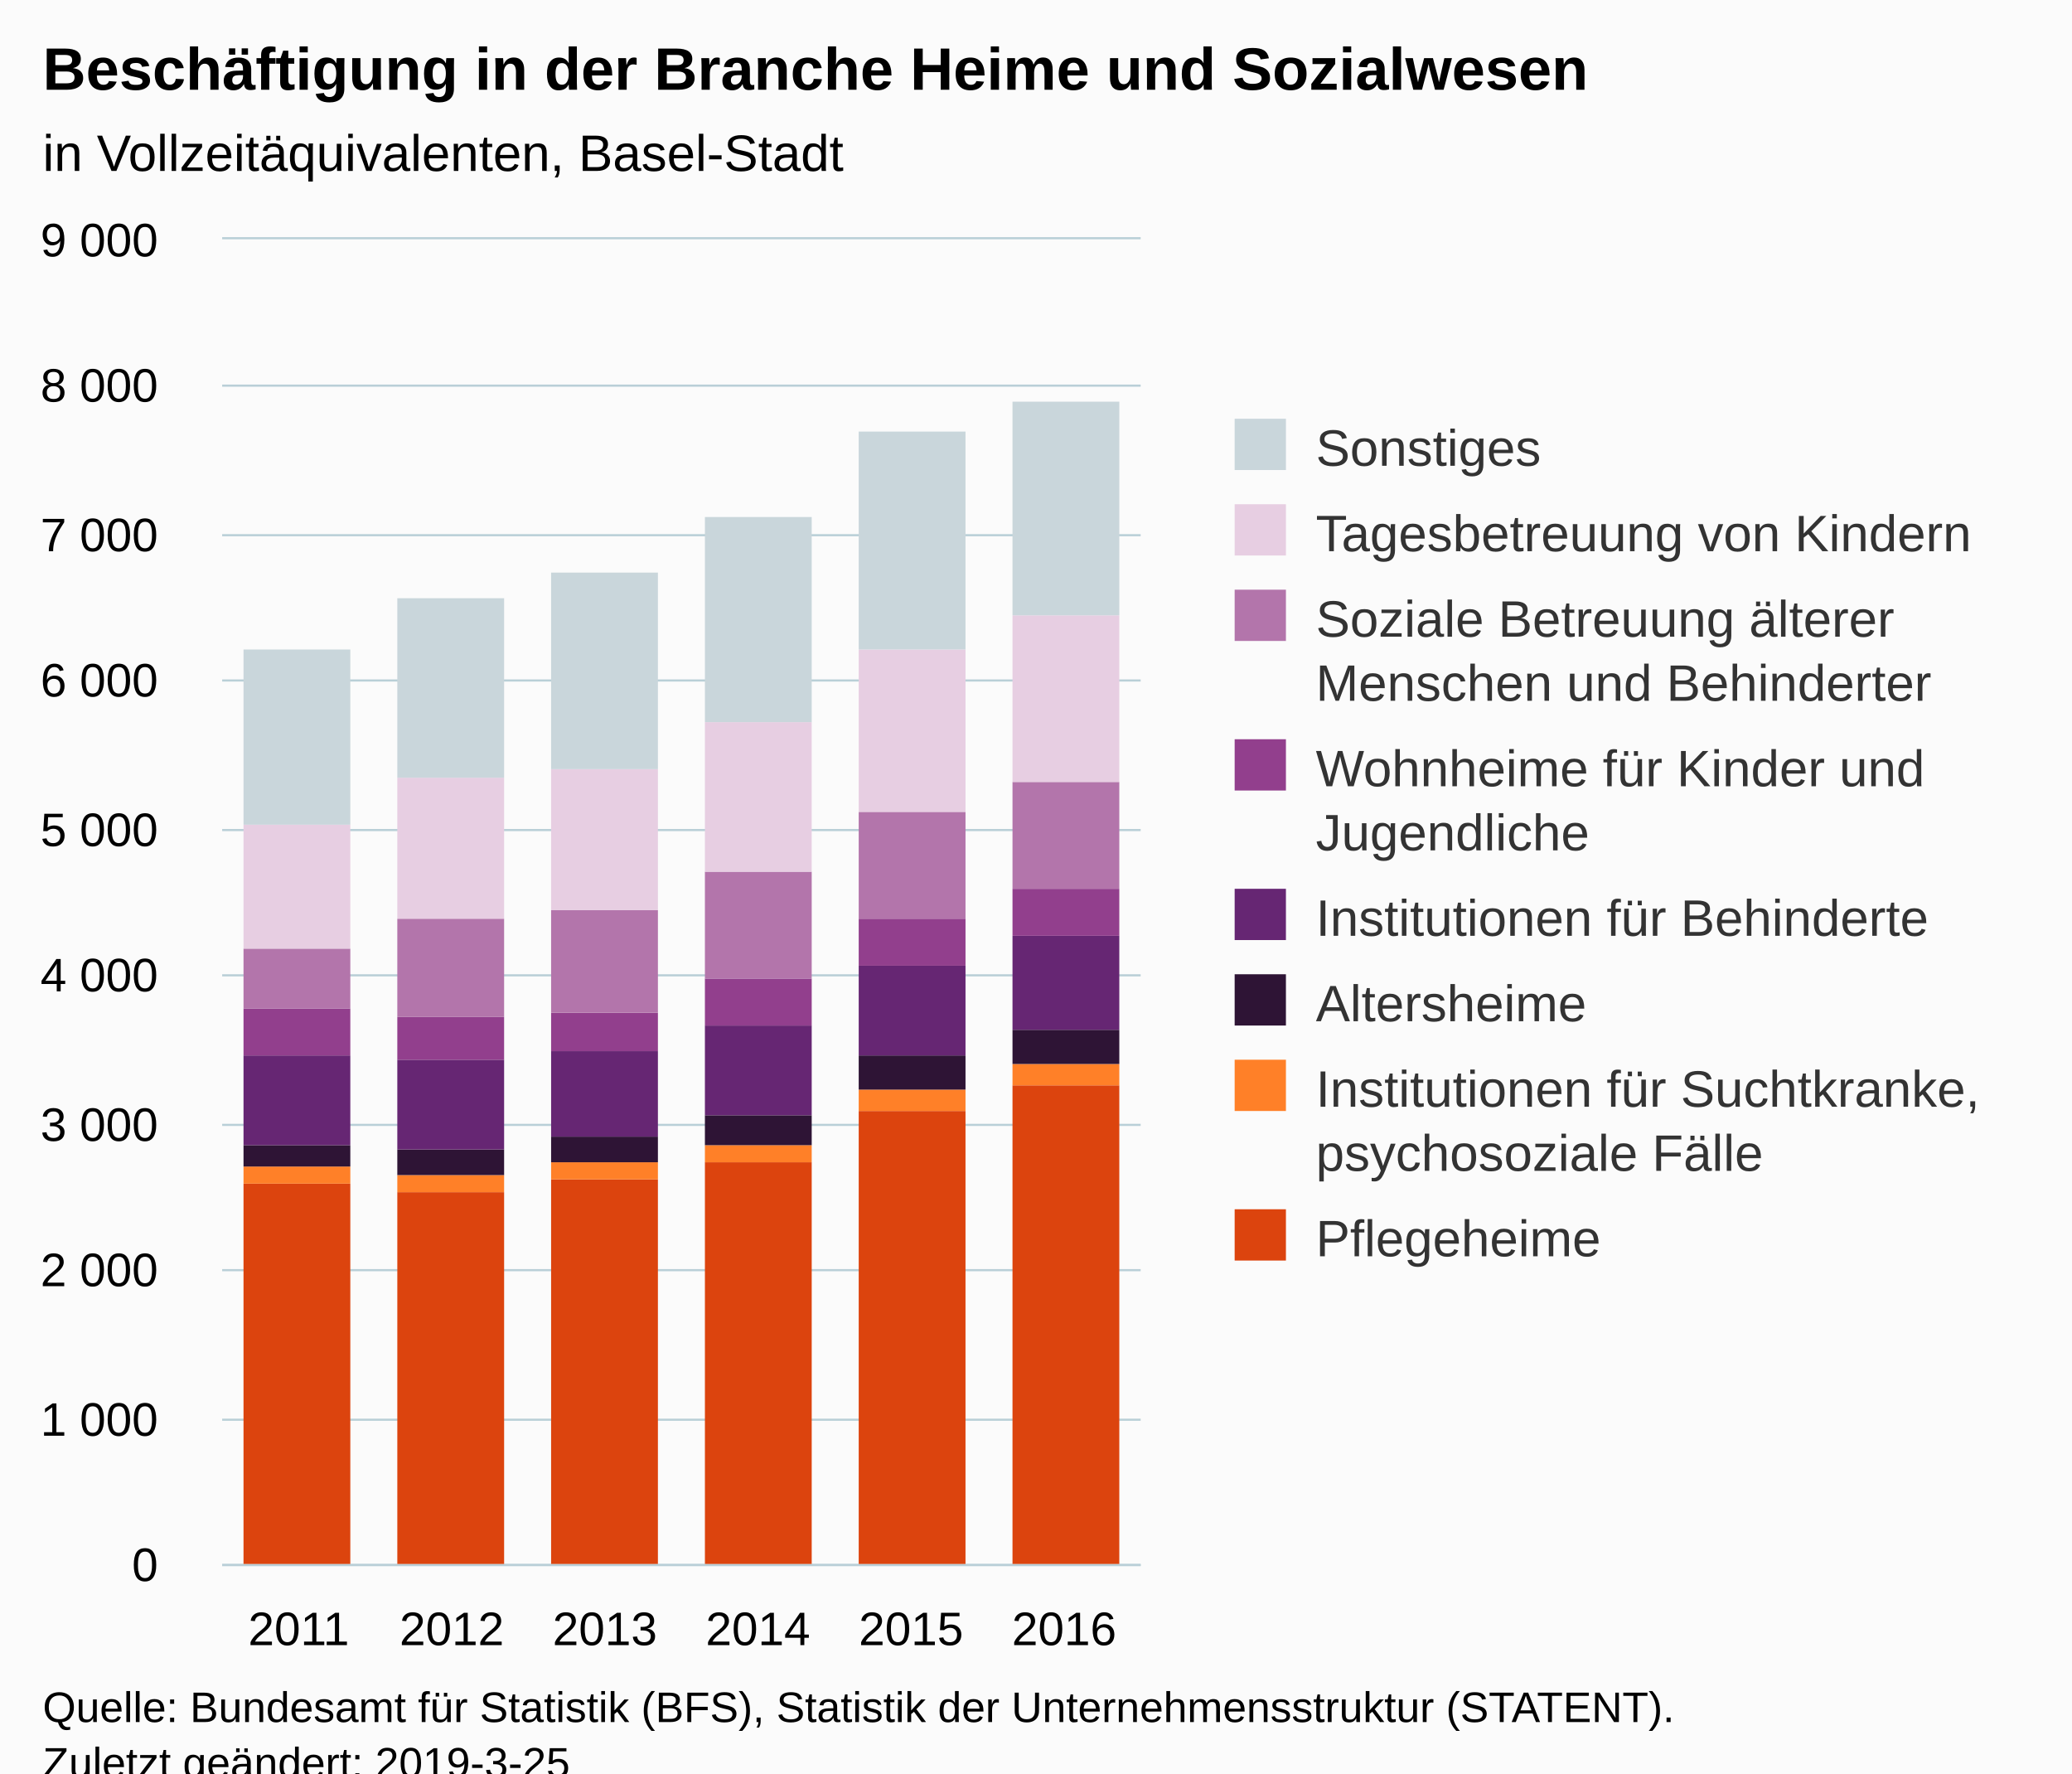
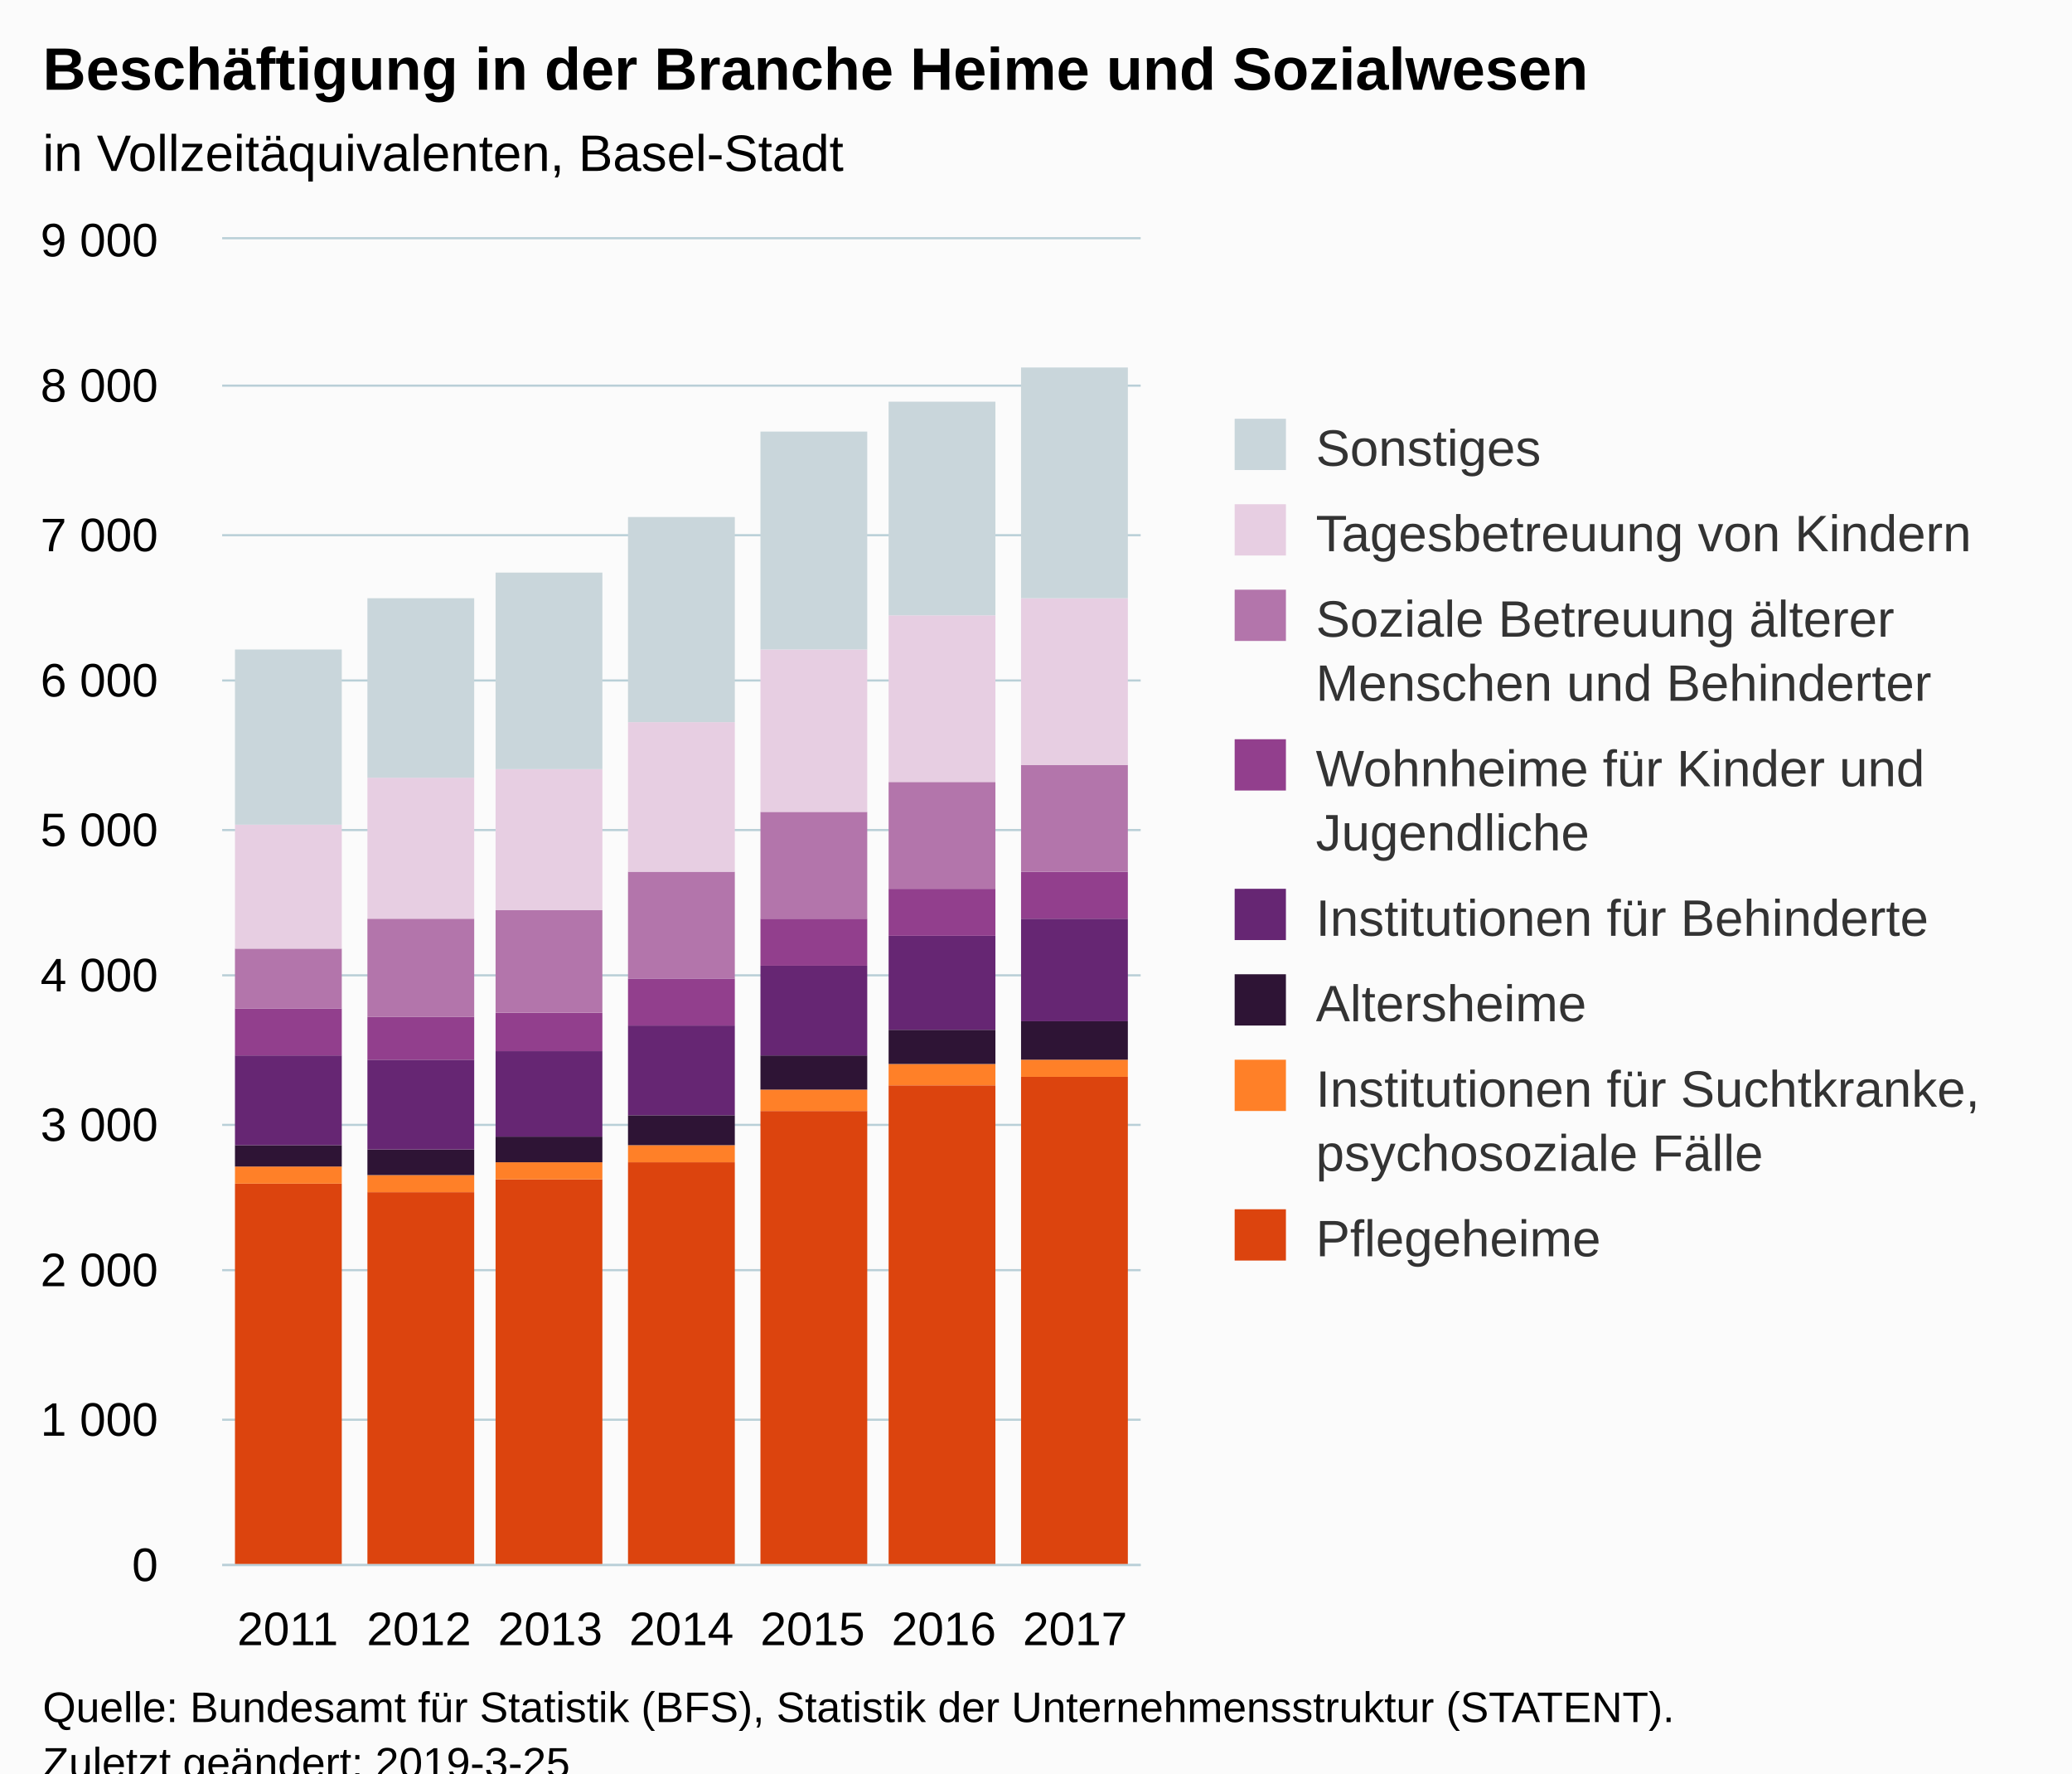
<svg xmlns="http://www.w3.org/2000/svg" version="1.1" class="highcharts-root" style="font-family:Arial;font-size:12px;" viewBox="0 0 485 415">
  <defs>
-     <clipPath id="highcharts-vb79zpi-6">
+     <clipPath id="highcharts-8rypxis-6">
      <rect x="0" y="0" width="215" height="310" fill="none" />
    </clipPath>
-     <clipPath id="highcharts-vb79zpi-7">
+     <clipPath id="highcharts-8rypxis-7">
      <rect x="0" y="0" width="215" height="310" fill="none" />
    </clipPath>
  </defs>
  <rect fill="#fbfbfb" class="highcharts-background" x="0" y="0" width="485" height="428" rx="0" ry="0" />
  <rect fill="none" class="highcharts-plot-background" x="52" y="56" width="215" height="310" />
  <g class="highcharts-pane-group" data-z-index="0" />
  <g class="highcharts-grid highcharts-xaxis-grid " data-z-index="1">
-     <path fill="none" data-z-index="1" class="highcharts-grid-line" d="M 87.5 56 L 87.5 366" opacity="1" />
-     <path fill="none" data-z-index="1" class="highcharts-grid-line" d="M 123.5 56 L 123.5 366" opacity="1" />
-     <path fill="none" data-z-index="1" class="highcharts-grid-line" d="M 159.5 56 L 159.5 366" opacity="1" />
-     <path fill="none" data-z-index="1" class="highcharts-grid-line" d="M 194.5 56 L 194.5 366" opacity="1" />
-     <path fill="none" data-z-index="1" class="highcharts-grid-line" d="M 230.5 56 L 230.5 366" opacity="1" />
+     <path fill="none" data-z-index="1" class="highcharts-grid-line" d="M 82.5 56 L 82.5 366" opacity="1" />
+     <path fill="none" data-z-index="1" class="highcharts-grid-line" d="M 112.5 56 L 112.5 366" opacity="1" />
+     <path fill="none" data-z-index="1" class="highcharts-grid-line" d="M 143.5 56 L 143.5 366" opacity="1" />
+     <path fill="none" data-z-index="1" class="highcharts-grid-line" d="M 174.5 56 L 174.5 366" opacity="1" />
+     <path fill="none" data-z-index="1" class="highcharts-grid-line" d="M 205.5 56 L 205.5 366" opacity="1" />
+     <path fill="none" data-z-index="1" class="highcharts-grid-line" d="M 235.5 56 L 235.5 366" opacity="1" />
    <path fill="none" data-z-index="1" class="highcharts-grid-line" d="M 266.5 56 L 266.5 366" opacity="1" />
    <path fill="none" data-z-index="1" class="highcharts-grid-line" d="M 51.5 56 L 51.5 366" opacity="1" />
  </g>
  <g class="highcharts-grid highcharts-yaxis-grid " data-z-index="1">
    <path fill="none" stroke="#B9CFD7" stroke-width="0.5" data-z-index="1" class="highcharts-grid-line" d="M 52 366.25 L 267 366.25" opacity="1" />
    <path fill="none" stroke="#B9CFD7" stroke-width="0.5" data-z-index="1" class="highcharts-grid-line" d="M 52 332.25 L 267 332.25" opacity="1" />
    <path fill="none" stroke="#B9CFD7" stroke-width="0.5" data-z-index="1" class="highcharts-grid-line" d="M 52 297.25 L 267 297.25" opacity="1" />
    <path fill="none" stroke="#B9CFD7" stroke-width="0.5" data-z-index="1" class="highcharts-grid-line" d="M 52 263.25 L 267 263.25" opacity="1" />
    <path fill="none" stroke="#B9CFD7" stroke-width="0.5" data-z-index="1" class="highcharts-grid-line" d="M 52 228.25 L 267 228.25" opacity="1" />
    <path fill="none" stroke="#B9CFD7" stroke-width="0.5" data-z-index="1" class="highcharts-grid-line" d="M 52 194.25 L 267 194.25" opacity="1" />
    <path fill="none" stroke="#B9CFD7" stroke-width="0.5" data-z-index="1" class="highcharts-grid-line" d="M 52 159.25 L 267 159.25" opacity="1" />
    <path fill="none" stroke="#B9CFD7" stroke-width="0.5" data-z-index="1" class="highcharts-grid-line" d="M 52 125.25 L 267 125.25" opacity="1" />
    <path fill="none" stroke="#B9CFD7" stroke-width="0.5" data-z-index="1" class="highcharts-grid-line" d="M 52 90.25 L 267 90.25" opacity="1" />
    <path fill="none" stroke="#B9CFD7" stroke-width="0.5" data-z-index="1" class="highcharts-grid-line" d="M 52 55.75 L 267 55.75" opacity="1" />
  </g>
  <rect fill="none" class="highcharts-plot-border" data-z-index="1" x="52" y="56" width="215" height="310" />
  <g class="highcharts-axis highcharts-xaxis " data-z-index="2">
    <path fill="none" class="highcharts-axis-line" stroke="#B9CFD7" stroke-width="0.5" data-z-index="7" d="M 52 366.25 L 267 366.25" />
  </g>
  <g class="highcharts-axis highcharts-yaxis " data-z-index="2">
    <path fill="none" class="highcharts-axis-line" data-z-index="7" d="M 52 56 L 52 366" />
  </g>
  <g class="highcharts-series-group" data-z-index="3">
-     <g data-z-index="0.1" class="highcharts-series highcharts-series-0 highcharts-column-series " transform="translate(52,56) scale(1 1)" clip-path="url(#highcharts-vb79zpi-7)">
-       <rect x="5" y="221" width="25" height="90" fill="#DC440E" class="highcharts-point" />
-       <rect x="41" y="223" width="25" height="88" fill="#DC440E" class="highcharts-point" />
-       <rect x="77" y="220" width="25" height="91" fill="#DC440E" class="highcharts-point" />
-       <rect x="113" y="216" width="25" height="95" fill="#DC440E" class="highcharts-point" />
-       <rect x="149" y="204" width="25" height="107" fill="#DC440E" class="highcharts-point" />
-       <rect x="185" y="198" width="25" height="113" fill="#DC440E" class="highcharts-point" />
+     <g data-z-index="0.1" class="highcharts-series highcharts-series-0 highcharts-column-series " transform="translate(52,56) scale(1 1)" clip-path="url(#highcharts-8rypxis-7)">
+       <rect x="3" y="221" width="25" height="90" fill="#DC440E" class="highcharts-point" />
+       <rect x="34" y="223" width="25" height="88" fill="#DC440E" class="highcharts-point" />
+       <rect x="64" y="220" width="25" height="91" fill="#DC440E" class="highcharts-point" />
+       <rect x="95" y="216" width="25" height="95" fill="#DC440E" class="highcharts-point" />
+       <rect x="126" y="204" width="25" height="107" fill="#DC440E" class="highcharts-point" />
+       <rect x="156" y="198" width="25" height="113" fill="#DC440E" class="highcharts-point" />
+       <rect x="187" y="196" width="25" height="115" fill="#DC440E" class="highcharts-point" />
    </g>
    <g data-z-index="0.1" class="highcharts-markers highcharts-series-0 highcharts-column-series " transform="translate(52,56) scale(1 1)" clip-path="none" />
-     <g data-z-index="0.1" class="highcharts-series highcharts-series-1 highcharts-column-series " transform="translate(52,56) scale(1 1)" clip-path="url(#highcharts-vb79zpi-7)">
-       <rect x="5" y="217" width="25" height="4" fill="#FF8028" class="highcharts-point" />
-       <rect x="41" y="219" width="25" height="4" fill="#FF8028" class="highcharts-point" />
-       <rect x="77" y="216" width="25" height="4" fill="#FF8028" class="highcharts-point" />
-       <rect x="113" y="212" width="25" height="4" fill="#FF8028" class="highcharts-point" />
-       <rect x="149" y="199" width="25" height="5" fill="#FF8028" class="highcharts-point" />
-       <rect x="185" y="193" width="25" height="5" fill="#FF8028" class="highcharts-point" />
+     <g data-z-index="0.1" class="highcharts-series highcharts-series-1 highcharts-column-series " transform="translate(52,56) scale(1 1)" clip-path="url(#highcharts-8rypxis-7)">
+       <rect x="3" y="217" width="25" height="4" fill="#FF8028" class="highcharts-point" />
+       <rect x="34" y="219" width="25" height="4" fill="#FF8028" class="highcharts-point" />
+       <rect x="64" y="216" width="25" height="4" fill="#FF8028" class="highcharts-point" />
+       <rect x="95" y="212" width="25" height="4" fill="#FF8028" class="highcharts-point" />
+       <rect x="126" y="199" width="25" height="5" fill="#FF8028" class="highcharts-point" />
+       <rect x="156" y="193" width="25" height="5" fill="#FF8028" class="highcharts-point" />
+       <rect x="187" y="192" width="25" height="4" fill="#FF8028" class="highcharts-point" />
    </g>
    <g data-z-index="0.1" class="highcharts-markers highcharts-series-1 highcharts-column-series " transform="translate(52,56) scale(1 1)" clip-path="none" />
-     <g data-z-index="0.1" class="highcharts-series highcharts-series-2 highcharts-column-series " transform="translate(52,56) scale(1 1)" clip-path="url(#highcharts-vb79zpi-7)">
-       <rect x="5" y="212" width="25" height="5" fill="#2E1435" class="highcharts-point" />
-       <rect x="41" y="213" width="25" height="6" fill="#2E1435" class="highcharts-point" />
-       <rect x="77" y="210" width="25" height="6" fill="#2E1435" class="highcharts-point" />
-       <rect x="113" y="205" width="25" height="7" fill="#2E1435" class="highcharts-point" />
-       <rect x="149" y="191" width="25" height="8" fill="#2E1435" class="highcharts-point" />
-       <rect x="185" y="185" width="25" height="8" fill="#2E1435" class="highcharts-point" />
+     <g data-z-index="0.1" class="highcharts-series highcharts-series-2 highcharts-column-series " transform="translate(52,56) scale(1 1)" clip-path="url(#highcharts-8rypxis-7)">
+       <rect x="3" y="212" width="25" height="5" fill="#2E1435" class="highcharts-point" />
+       <rect x="34" y="213" width="25" height="6" fill="#2E1435" class="highcharts-point" />
+       <rect x="64" y="210" width="25" height="6" fill="#2E1435" class="highcharts-point" />
+       <rect x="95" y="205" width="25" height="7" fill="#2E1435" class="highcharts-point" />
+       <rect x="126" y="191" width="25" height="8" fill="#2E1435" class="highcharts-point" />
+       <rect x="156" y="185" width="25" height="8" fill="#2E1435" class="highcharts-point" />
+       <rect x="187" y="183" width="25" height="9" fill="#2E1435" class="highcharts-point" />
    </g>
    <g data-z-index="0.1" class="highcharts-markers highcharts-series-2 highcharts-column-series " transform="translate(52,56) scale(1 1)" clip-path="none" />
-     <g data-z-index="0.1" class="highcharts-series highcharts-series-3 highcharts-column-series " transform="translate(52,56) scale(1 1)" clip-path="url(#highcharts-vb79zpi-7)">
-       <rect x="5" y="191" width="25" height="21" fill="#662673" class="highcharts-point" />
-       <rect x="41" y="192" width="25" height="21" fill="#662673" class="highcharts-point" />
-       <rect x="77" y="190" width="25" height="20" fill="#662673" class="highcharts-point" />
-       <rect x="113" y="184" width="25" height="21" fill="#662673" class="highcharts-point" />
-       <rect x="149" y="170" width="25" height="21" fill="#662673" class="highcharts-point" />
-       <rect x="185" y="163" width="25" height="22" fill="#662673" class="highcharts-point" />
+     <g data-z-index="0.1" class="highcharts-series highcharts-series-3 highcharts-column-series " transform="translate(52,56) scale(1 1)" clip-path="url(#highcharts-8rypxis-7)">
+       <rect x="3" y="191" width="25" height="21" fill="#662673" class="highcharts-point" />
+       <rect x="34" y="192" width="25" height="21" fill="#662673" class="highcharts-point" />
+       <rect x="64" y="190" width="25" height="20" fill="#662673" class="highcharts-point" />
+       <rect x="95" y="184" width="25" height="21" fill="#662673" class="highcharts-point" />
+       <rect x="126" y="170" width="25" height="21" fill="#662673" class="highcharts-point" />
+       <rect x="156" y="163" width="25" height="22" fill="#662673" class="highcharts-point" />
+       <rect x="187" y="159" width="25" height="24" fill="#662673" class="highcharts-point" />
    </g>
    <g data-z-index="0.1" class="highcharts-markers highcharts-series-3 highcharts-column-series " transform="translate(52,56) scale(1 1)" clip-path="none" />
-     <g data-z-index="0.1" class="highcharts-series highcharts-series-4 highcharts-column-series " transform="translate(52,56) scale(1 1)" clip-path="url(#highcharts-vb79zpi-7)">
-       <rect x="5" y="180" width="25" height="11" fill="#923F8D" class="highcharts-point" />
-       <rect x="41" y="182" width="25" height="10" fill="#923F8D" class="highcharts-point" />
-       <rect x="77" y="181" width="25" height="9" fill="#923F8D" class="highcharts-point" />
-       <rect x="113" y="173" width="25" height="11" fill="#923F8D" class="highcharts-point" />
-       <rect x="149" y="159" width="25" height="11" fill="#923F8D" class="highcharts-point" />
-       <rect x="185" y="152" width="25" height="11" fill="#923F8D" class="highcharts-point" />
+     <g data-z-index="0.1" class="highcharts-series highcharts-series-4 highcharts-column-series " transform="translate(52,56) scale(1 1)" clip-path="url(#highcharts-8rypxis-7)">
+       <rect x="3" y="180" width="25" height="11" fill="#923F8D" class="highcharts-point" />
+       <rect x="34" y="182" width="25" height="10" fill="#923F8D" class="highcharts-point" />
+       <rect x="64" y="181" width="25" height="9" fill="#923F8D" class="highcharts-point" />
+       <rect x="95" y="173" width="25" height="11" fill="#923F8D" class="highcharts-point" />
+       <rect x="126" y="159" width="25" height="11" fill="#923F8D" class="highcharts-point" />
+       <rect x="156" y="152" width="25" height="11" fill="#923F8D" class="highcharts-point" />
+       <rect x="187" y="148" width="25" height="11" fill="#923F8D" class="highcharts-point" />
    </g>
    <g data-z-index="0.1" class="highcharts-markers highcharts-series-4 highcharts-column-series " transform="translate(52,56) scale(1 1)" clip-path="none" />
-     <g data-z-index="0.1" class="highcharts-series highcharts-series-5 highcharts-column-series " transform="translate(52,56) scale(1 1)" clip-path="url(#highcharts-vb79zpi-7)">
-       <rect x="5" y="166" width="25" height="14" fill="#B375AB" class="highcharts-point" />
-       <rect x="41" y="159" width="25" height="23" fill="#B375AB" class="highcharts-point" />
-       <rect x="77" y="157" width="25" height="24" fill="#B375AB" class="highcharts-point" />
-       <rect x="113" y="148" width="25" height="25" fill="#B375AB" class="highcharts-point" />
-       <rect x="149" y="134" width="25" height="25" fill="#B375AB" class="highcharts-point" />
-       <rect x="185" y="127" width="25" height="25" fill="#B375AB" class="highcharts-point" />
+     <g data-z-index="0.1" class="highcharts-series highcharts-series-5 highcharts-column-series " transform="translate(52,56) scale(1 1)" clip-path="url(#highcharts-8rypxis-7)">
+       <rect x="3" y="166" width="25" height="14" fill="#B375AB" class="highcharts-point" />
+       <rect x="34" y="159" width="25" height="23" fill="#B375AB" class="highcharts-point" />
+       <rect x="64" y="157" width="25" height="24" fill="#B375AB" class="highcharts-point" />
+       <rect x="95" y="148" width="25" height="25" fill="#B375AB" class="highcharts-point" />
+       <rect x="126" y="134" width="25" height="25" fill="#B375AB" class="highcharts-point" />
+       <rect x="156" y="127" width="25" height="25" fill="#B375AB" class="highcharts-point" />
+       <rect x="187" y="123" width="25" height="25" fill="#B375AB" class="highcharts-point" />
    </g>
    <g data-z-index="0.1" class="highcharts-markers highcharts-series-5 highcharts-column-series " transform="translate(52,56) scale(1 1)" clip-path="none" />
-     <g data-z-index="0.1" class="highcharts-series highcharts-series-6 highcharts-column-series " transform="translate(52,56) scale(1 1)" clip-path="url(#highcharts-vb79zpi-7)">
-       <rect x="5" y="137" width="25" height="29" fill="#E7CEE2" class="highcharts-point" />
-       <rect x="41" y="126" width="25" height="33" fill="#E7CEE2" class="highcharts-point" />
-       <rect x="77" y="124" width="25" height="33" fill="#E7CEE2" class="highcharts-point" />
-       <rect x="113" y="113" width="25" height="35" fill="#E7CEE2" class="highcharts-point" />
-       <rect x="149" y="96" width="25" height="38" fill="#E7CEE2" class="highcharts-point" />
-       <rect x="185" y="88" width="25" height="39" fill="#E7CEE2" class="highcharts-point" />
+     <g data-z-index="0.1" class="highcharts-series highcharts-series-6 highcharts-column-series " transform="translate(52,56) scale(1 1)" clip-path="url(#highcharts-8rypxis-7)">
+       <rect x="3" y="137" width="25" height="29" fill="#E7CEE2" class="highcharts-point" />
+       <rect x="34" y="126" width="25" height="33" fill="#E7CEE2" class="highcharts-point" />
+       <rect x="64" y="124" width="25" height="33" fill="#E7CEE2" class="highcharts-point" />
+       <rect x="95" y="113" width="25" height="35" fill="#E7CEE2" class="highcharts-point" />
+       <rect x="126" y="96" width="25" height="38" fill="#E7CEE2" class="highcharts-point" />
+       <rect x="156" y="88" width="25" height="39" fill="#E7CEE2" class="highcharts-point" />
+       <rect x="187" y="84" width="25" height="39" fill="#E7CEE2" class="highcharts-point" />
    </g>
    <g data-z-index="0.1" class="highcharts-markers highcharts-series-6 highcharts-column-series " transform="translate(52,56) scale(1 1)" clip-path="none" />
-     <g data-z-index="0.1" class="highcharts-series highcharts-series-7 highcharts-column-series " transform="translate(52,56) scale(1 1)" clip-path="url(#highcharts-vb79zpi-7)">
-       <rect x="5" y="96" width="25" height="41" fill="#C9D6DB" class="highcharts-point" />
-       <rect x="41" y="84" width="25" height="42" fill="#C9D6DB" class="highcharts-point" />
-       <rect x="77" y="78" width="25" height="46" fill="#C9D6DB" class="highcharts-point" />
-       <rect x="113" y="65" width="25" height="48" fill="#C9D6DB" class="highcharts-point" />
-       <rect x="149" y="45" width="25" height="51" fill="#C9D6DB" class="highcharts-point" />
-       <rect x="185" y="38" width="25" height="50" fill="#C9D6DB" class="highcharts-point" />
+     <g data-z-index="0.1" class="highcharts-series highcharts-series-7 highcharts-column-series " transform="translate(52,56) scale(1 1)" clip-path="url(#highcharts-8rypxis-7)">
+       <rect x="3" y="96" width="25" height="41" fill="#C9D6DB" class="highcharts-point" />
+       <rect x="34" y="84" width="25" height="42" fill="#C9D6DB" class="highcharts-point" />
+       <rect x="64" y="78" width="25" height="46" fill="#C9D6DB" class="highcharts-point" />
+       <rect x="95" y="65" width="25" height="48" fill="#C9D6DB" class="highcharts-point" />
+       <rect x="126" y="45" width="25" height="51" fill="#C9D6DB" class="highcharts-point" />
+       <rect x="156" y="38" width="25" height="50" fill="#C9D6DB" class="highcharts-point" />
+       <rect x="187" y="30" width="25" height="54" fill="#C9D6DB" class="highcharts-point" />
    </g>
    <g data-z-index="0.1" class="highcharts-markers highcharts-series-7 highcharts-column-series " transform="translate(52,56) scale(1 1)" clip-path="none" />
  </g>
  <text x="10" text-anchor="start" class="highcharts-title" data-z-index="4" style="color:#000000;font-size:14px;font-weight:bold;fill:#000000;" y="21">
    <tspan>Beschäftigung in der Branche Heime und Sozialwesen</tspan>
  </text>
  <text x="10" text-anchor="start" class="highcharts-subtitle" data-z-index="4" style="color:#000000;font-size:12px;font-weight:normal;font-family:Arial;fill:#000000;" y="40">
    <tspan>in Vollzeitäquivalenten, Basel-Stadt</tspan>
  </text>
  <g class="highcharts-legend" data-z-index="7" transform="translate(279,91)">
    <rect fill="none" class="highcharts-legend-box" rx="0" ry="0" x="0" y="0" width="196" height="216" visibility="visible" />
    <g data-z-index="1">
      <g>
        <g class="highcharts-legend-item highcharts-column-series highcharts-color-undefined highcharts-series-7" data-z-index="1" transform="translate(8,3)">
          <text x="21" style="color:#333333;font-size:12px;font-weight:normal;cursor:pointer;fill:#333333;" text-anchor="start" data-z-index="2" y="15">
            <tspan>Sonstiges</tspan>
          </text>
          <rect x="2" y="4" width="12" height="12" fill="#C9D6DB" class="highcharts-point" data-z-index="3" />
        </g>
        <g class="highcharts-legend-item highcharts-column-series highcharts-color-undefined highcharts-series-6" data-z-index="1" transform="translate(8,23)">
          <text x="21" y="15" style="color:#333333;font-size:12px;font-weight:normal;cursor:pointer;fill:#333333;" text-anchor="start" data-z-index="2">
            <tspan>Tagesbetreuung von Kindern</tspan>
          </text>
          <rect x="2" y="4" width="12" height="12" fill="#E7CEE2" class="highcharts-point" data-z-index="3" />
        </g>
        <g class="highcharts-legend-item highcharts-column-series highcharts-color-undefined highcharts-series-5" data-z-index="1" transform="translate(8,43)">
          <text x="21" y="15" style="color:#333333;font-size:12px;font-weight:normal;cursor:pointer;fill:#333333;" text-anchor="start" data-z-index="2">
            <tspan>Soziale Betreuung älterer</tspan>
            <tspan dy="15" x="21">Menschen und Behinderter</tspan>
          </text>
          <rect x="2" y="4" width="12" height="12" fill="#B375AB" class="highcharts-point" data-z-index="3" />
        </g>
        <g class="highcharts-legend-item highcharts-column-series highcharts-color-undefined highcharts-series-4" data-z-index="1" transform="translate(8,78)">
          <text x="21" y="15" style="color:#333333;font-size:12px;font-weight:normal;cursor:pointer;fill:#333333;" text-anchor="start" data-z-index="2">
            <tspan>Wohnheime für Kinder und</tspan>
            <tspan dy="15" x="21">Jugendliche</tspan>
          </text>
          <rect x="2" y="4" width="12" height="12" fill="#923F8D" class="highcharts-point" data-z-index="3" />
        </g>
        <g class="highcharts-legend-item highcharts-column-series highcharts-color-undefined highcharts-series-3" data-z-index="1" transform="translate(8,113)">
          <text x="21" y="15" style="color:#333333;font-size:12px;font-weight:normal;cursor:pointer;fill:#333333;" text-anchor="start" data-z-index="2">
            <tspan>Institutionen für Behinderte</tspan>
          </text>
          <rect x="2" y="4" width="12" height="12" fill="#662673" class="highcharts-point" data-z-index="3" />
        </g>
        <g class="highcharts-legend-item highcharts-column-series highcharts-color-undefined highcharts-series-2" data-z-index="1" transform="translate(8,133)">
          <text x="21" y="15" style="color:#333333;font-size:12px;font-weight:normal;cursor:pointer;fill:#333333;" text-anchor="start" data-z-index="2">
            <tspan>Altersheime</tspan>
          </text>
          <rect x="2" y="4" width="12" height="12" fill="#2E1435" class="highcharts-point" data-z-index="3" />
        </g>
        <g class="highcharts-legend-item highcharts-column-series highcharts-color-undefined highcharts-series-1" data-z-index="1" transform="translate(8,153)">
          <text x="21" y="15" style="color:#333333;font-size:12px;font-weight:normal;cursor:pointer;fill:#333333;" text-anchor="start" data-z-index="2">
            <tspan>Institutionen für Suchtkranke,</tspan>
            <tspan dy="15" x="21">psychosoziale Fälle</tspan>
          </text>
          <rect x="2" y="4" width="12" height="12" fill="#FF8028" class="highcharts-point" data-z-index="3" />
        </g>
        <g class="highcharts-legend-item highcharts-column-series highcharts-color-undefined highcharts-series-0" data-z-index="1" transform="translate(8,188)">
          <text x="21" y="15" style="color:#333333;font-size:12px;font-weight:normal;cursor:pointer;fill:#333333;" text-anchor="start" data-z-index="2">
            <tspan>Pflegeheime</tspan>
          </text>
          <rect x="2" y="4" width="12" height="12" fill="#DC440E" class="highcharts-point" data-z-index="3" />
        </g>
      </g>
    </g>
  </g>
  <g class="highcharts-axis-labels highcharts-xaxis-labels " data-z-index="7">
-     <text x="69.917" style="color:#000000;cursor:default;font-size:11px;fill:#000000;" text-anchor="middle" transform="translate(0,0)" y="385" opacity="1">2011</text>
-     <text x="105.75" style="color:#000000;cursor:default;font-size:11px;fill:#000000;" text-anchor="middle" transform="translate(0,0)" y="385" opacity="1">2012</text>
-     <text x="141.583" style="color:#000000;cursor:default;font-size:11px;fill:#000000;" text-anchor="middle" transform="translate(0,0)" y="385" opacity="1">2013</text>
-     <text x="177.417" style="color:#000000;cursor:default;font-size:11px;fill:#000000;" text-anchor="middle" transform="translate(0,0)" y="385" opacity="1">2014</text>
-     <text x="213.25" style="color:#000000;cursor:default;font-size:11px;fill:#000000;" text-anchor="middle" transform="translate(0,0)" y="385" opacity="1">2015</text>
-     <text x="249.083" style="color:#000000;cursor:default;font-size:11px;fill:#000000;" text-anchor="middle" transform="translate(0,0)" y="385" opacity="1">2016</text>
+     <text x="67.357" style="color:#000000;cursor:default;font-size:11px;fill:#000000;" text-anchor="middle" transform="translate(0,0)" y="385" opacity="1">2011</text>
+     <text x="98.071" style="color:#000000;cursor:default;font-size:11px;fill:#000000;" text-anchor="middle" transform="translate(0,0)" y="385" opacity="1">2012</text>
+     <text x="128.786" style="color:#000000;cursor:default;font-size:11px;fill:#000000;" text-anchor="middle" transform="translate(0,0)" y="385" opacity="1">2013</text>
+     <text x="159.5" style="color:#000000;cursor:default;font-size:11px;fill:#000000;" text-anchor="middle" transform="translate(0,0)" y="385" opacity="1">2014</text>
+     <text x="190.214" style="color:#000000;cursor:default;font-size:11px;fill:#000000;" text-anchor="middle" transform="translate(0,0)" y="385" opacity="1">2015</text>
+     <text x="220.929" style="color:#000000;cursor:default;font-size:11px;fill:#000000;" text-anchor="middle" transform="translate(0,0)" y="385" opacity="1">2016</text>
+     <text x="251.643" style="color:#000000;cursor:default;font-size:11px;fill:#000000;" text-anchor="middle" transform="translate(0,0)" y="385" opacity="1">2017</text>
  </g>
  <g class="highcharts-axis-labels highcharts-yaxis-labels " data-z-index="7">
    <text x="37" style="color:#000000;cursor:default;font-size:11px;fill:#000000;" text-anchor="end" transform="translate(0,0)" y="370" opacity="1">0</text>
    <text x="37" style="color:#000000;cursor:default;font-size:11px;fill:#000000;" text-anchor="end" transform="translate(0,0)" y="336" opacity="1">
      <tspan>1 000</tspan>
    </text>
    <text x="37" style="color:#000000;cursor:default;font-size:11px;fill:#000000;" text-anchor="end" transform="translate(0,0)" y="301" opacity="1">
      <tspan>2 000</tspan>
    </text>
    <text x="37" style="color:#000000;cursor:default;font-size:11px;fill:#000000;" text-anchor="end" transform="translate(0,0)" y="267" opacity="1">
      <tspan>3 000</tspan>
    </text>
    <text x="37" style="color:#000000;cursor:default;font-size:11px;fill:#000000;" text-anchor="end" transform="translate(0,0)" y="232" opacity="1">
      <tspan>4 000</tspan>
    </text>
    <text x="37" style="color:#000000;cursor:default;font-size:11px;fill:#000000;" text-anchor="end" transform="translate(0,0)" y="198" opacity="1">
      <tspan>5 000</tspan>
    </text>
    <text x="37" style="color:#000000;cursor:default;font-size:11px;fill:#000000;" text-anchor="end" transform="translate(0,0)" y="163" opacity="1">
      <tspan>6 000</tspan>
    </text>
    <text x="37" style="color:#000000;cursor:default;font-size:11px;fill:#000000;" text-anchor="end" transform="translate(0,0)" y="129" opacity="1">
      <tspan>7 000</tspan>
    </text>
    <text x="37" style="color:#000000;cursor:default;font-size:11px;fill:#000000;" text-anchor="end" transform="translate(0,0)" y="94" opacity="1">
      <tspan>8 000</tspan>
    </text>
    <text x="37" style="color:#000000;cursor:default;font-size:11px;fill:#000000;" text-anchor="end" transform="translate(0,0)" y="60" opacity="1">
      <tspan>9 000</tspan>
    </text>
  </g>
  <text x="10" class="highcharts-credits" text-anchor="start" data-z-index="8" style="cursor:default;color:#000000;font-size:10px;fill:#000000;" y="403">
    <tspan>Quelle: Bundesamt für Statistik (BFS), Statistik der Unternehmensstruktur (STATENT).</tspan>
    <tspan x="10" dy="13">Zuletzt geändert: 2019-3-25</tspan>
  </text>
</svg>
